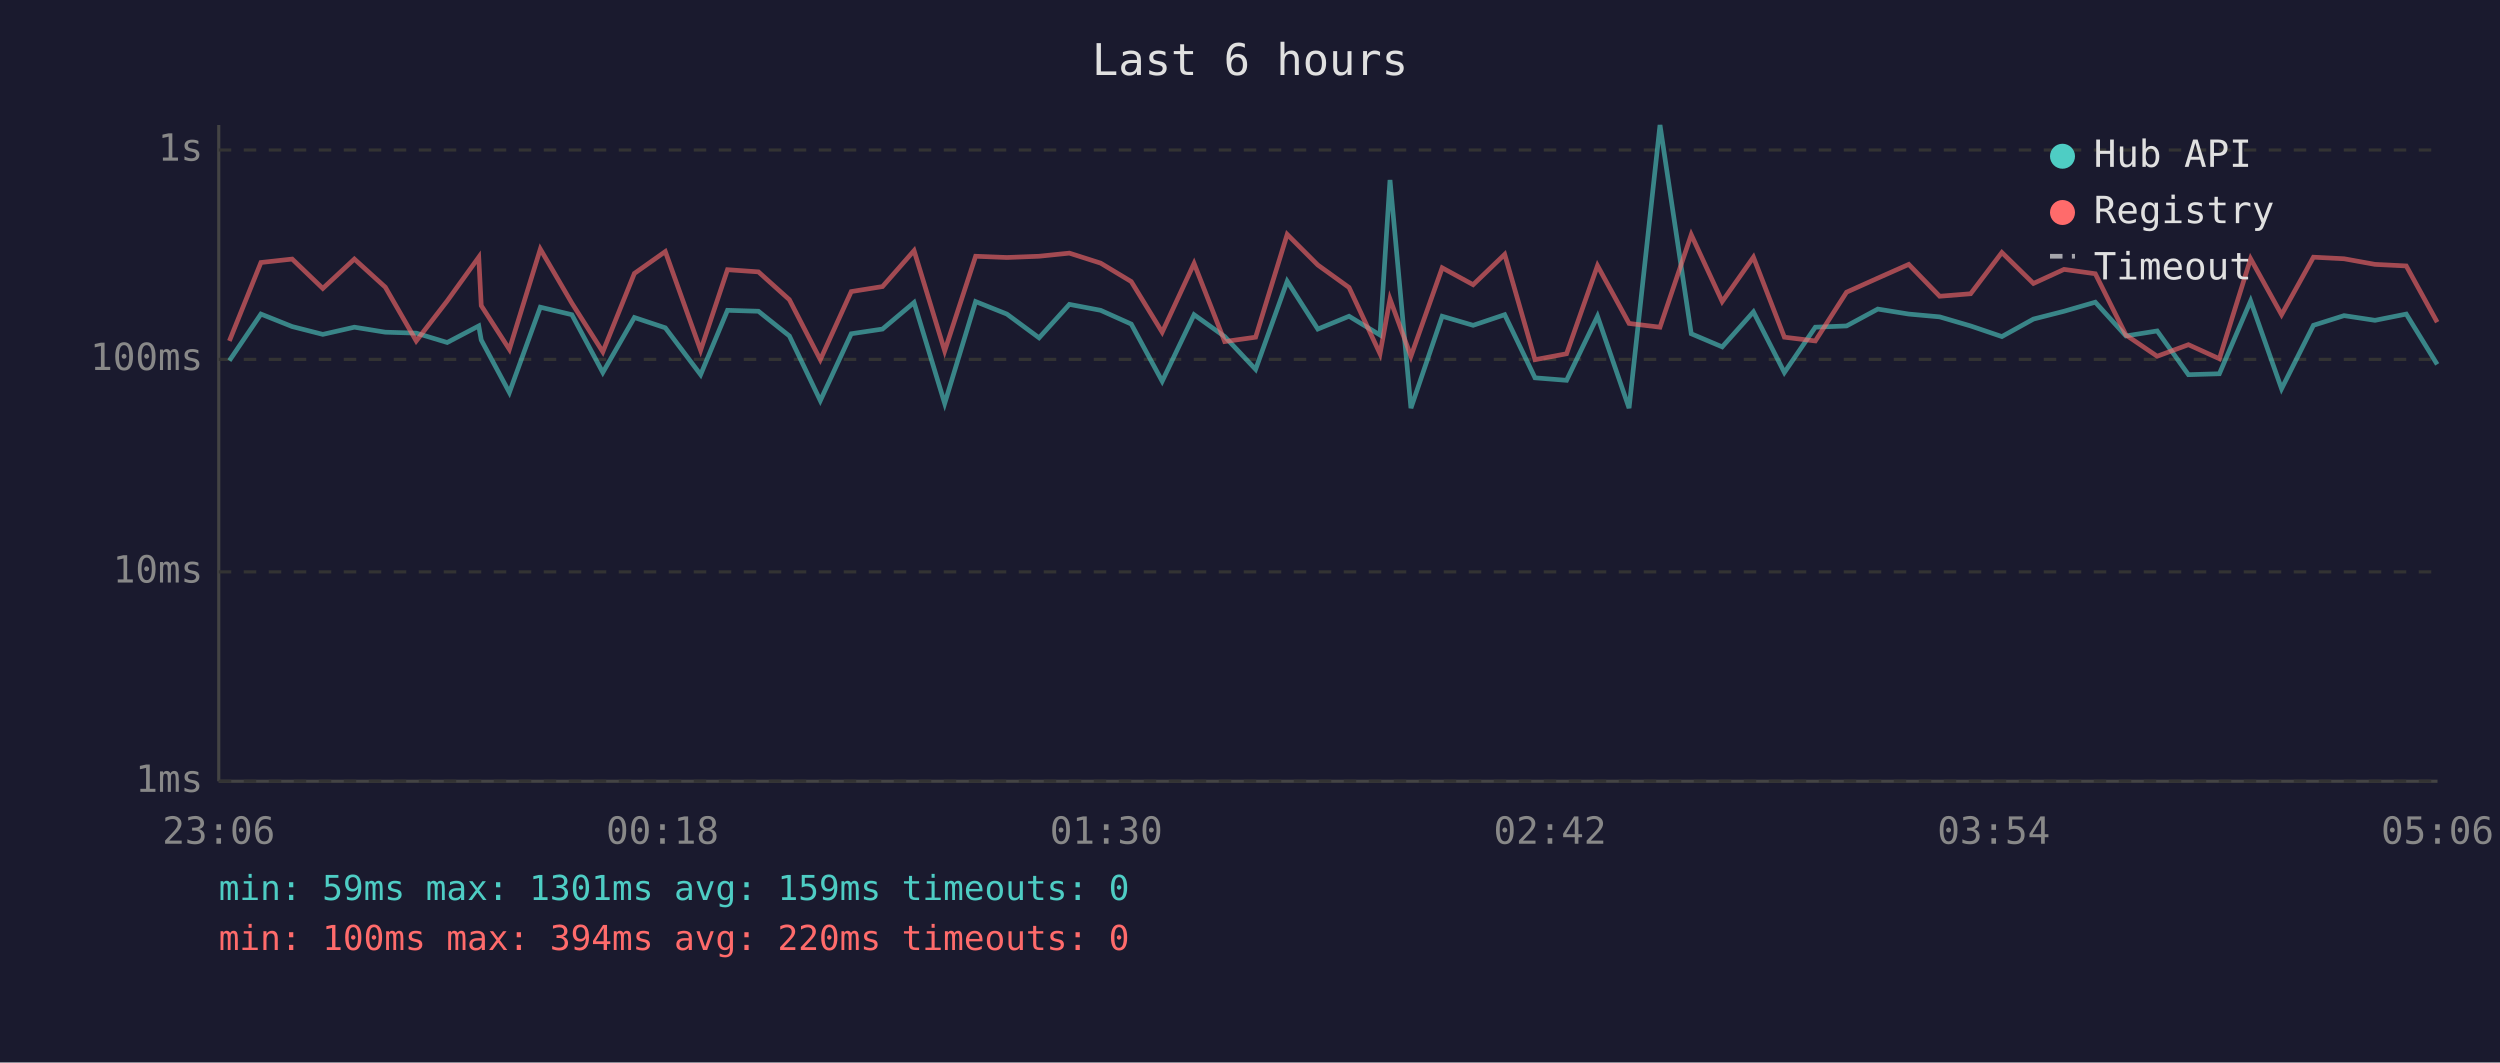
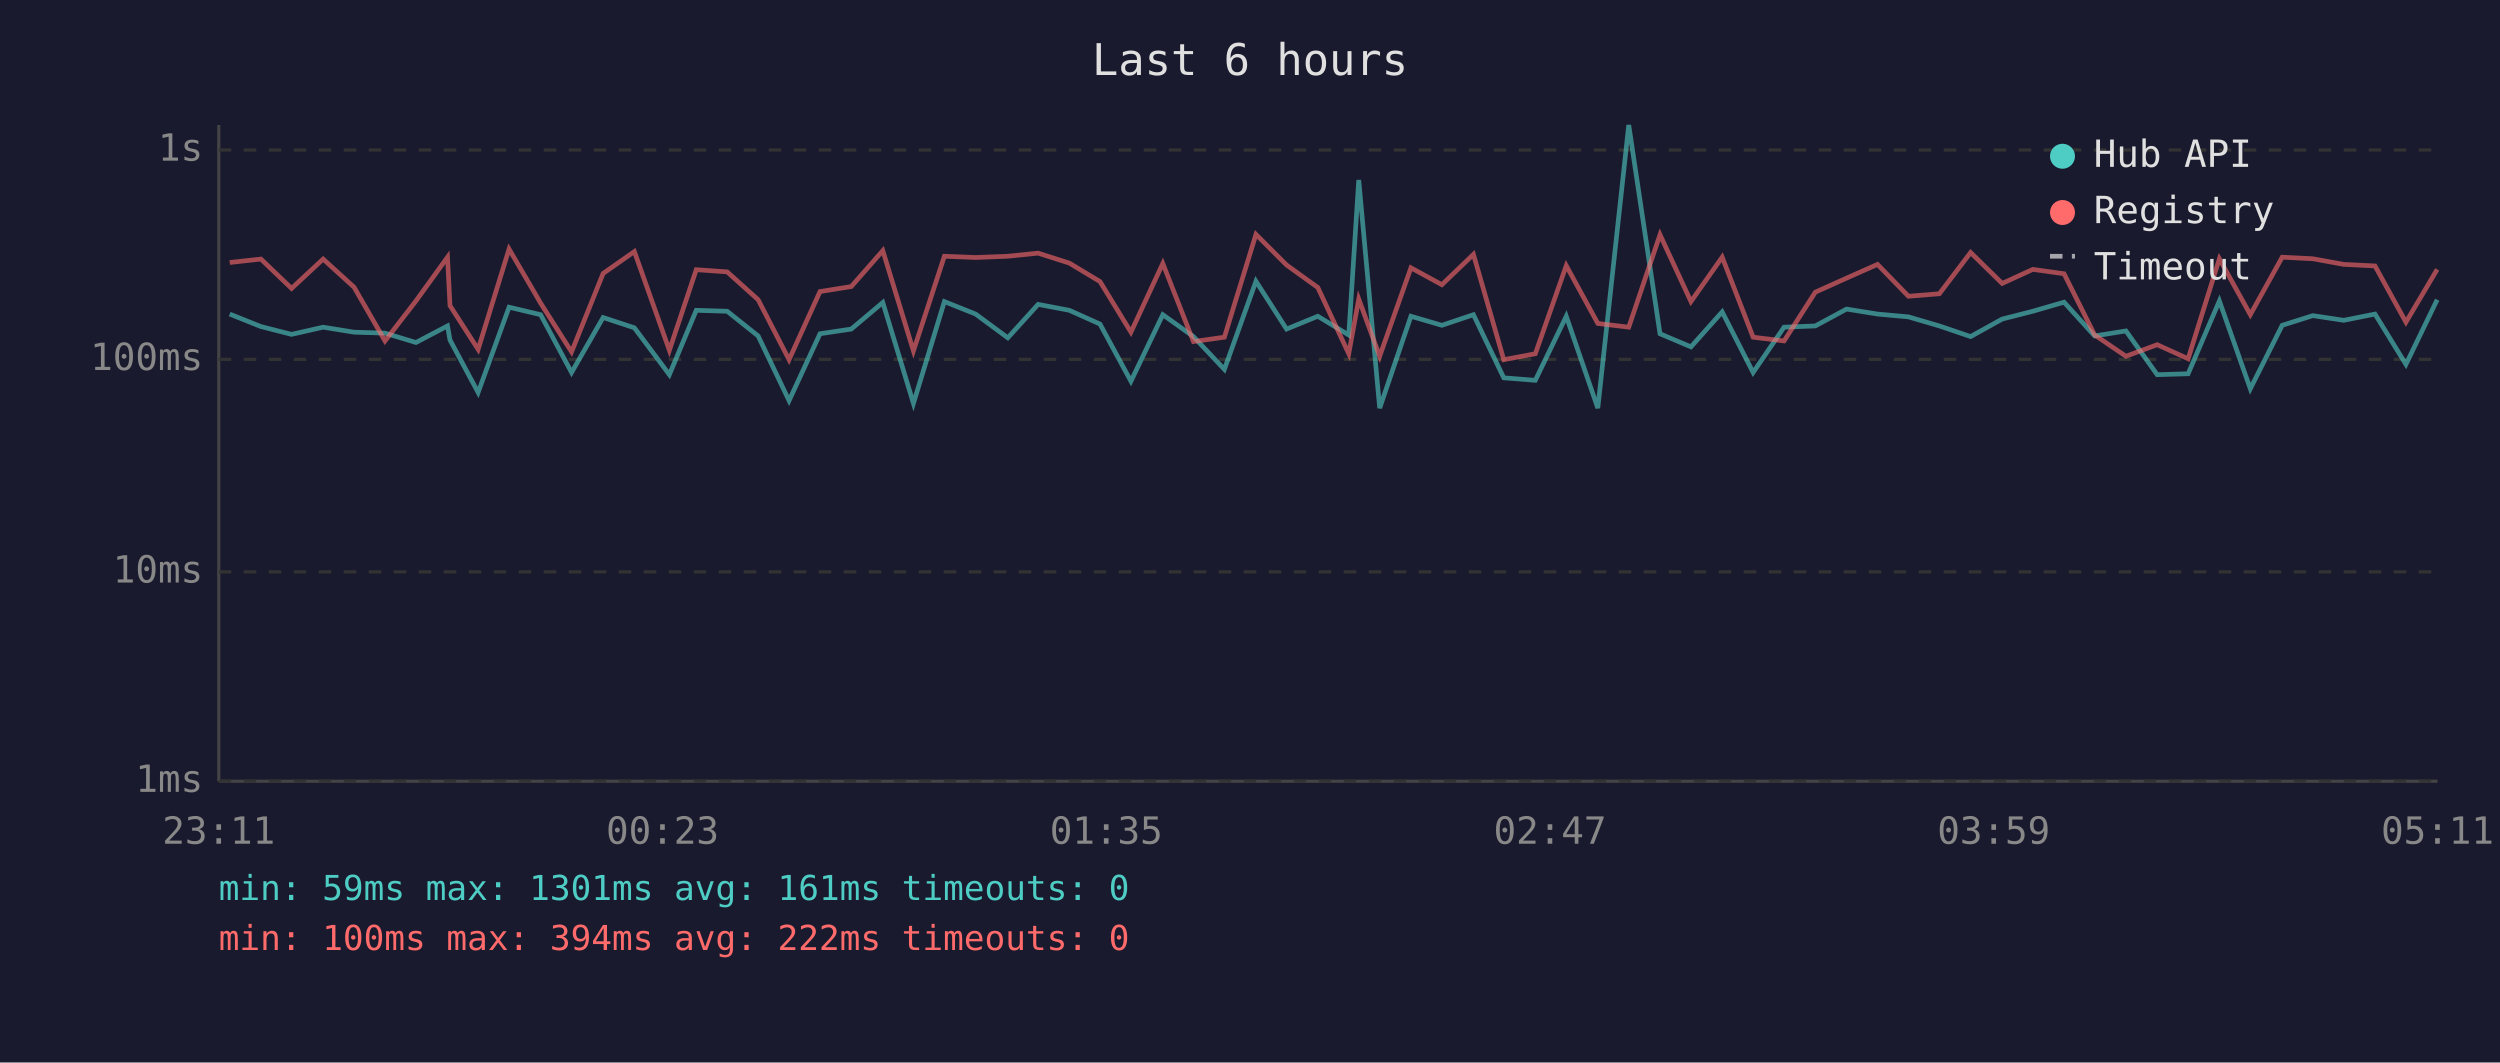
<svg xmlns="http://www.w3.org/2000/svg" viewBox="0 0 800 340" font-family="monospace" font-size="12">
  <rect width="800" height="340" fill="#1a1a2e" />
  <text x="400" y="24" fill="#e0e0e0" font-size="14" text-anchor="middle">Last 6 hours</text>
  <line x1="70" y1="40" x2="70" y2="250" stroke="#444" stroke-width="1" />
  <line x1="70" y1="250" x2="780" y2="250" stroke="#444" stroke-width="1" />
  <line x1="70" y1="250" x2="780" y2="250" stroke="#333" stroke-width="1" stroke-dasharray="4" />
  <text x="65" y="250" fill="#888" text-anchor="end" dominant-baseline="middle">1ms</text>
  <line x1="70" y1="183" x2="780" y2="183" stroke="#333" stroke-width="1" stroke-dasharray="4" />
  <text x="65" y="183" fill="#888" text-anchor="end" dominant-baseline="middle">10ms</text>
  <line x1="70" y1="115" x2="780" y2="115" stroke="#333" stroke-width="1" stroke-dasharray="4" />
  <text x="65" y="115" fill="#888" text-anchor="end" dominant-baseline="middle">100ms</text>
  <line x1="70" y1="48" x2="780" y2="48" stroke="#333" stroke-width="1" stroke-dasharray="4" />
  <text x="65" y="48" fill="#888" text-anchor="end" dominant-baseline="middle">1s</text>
-   <text x="70" y="270" fill="#888" text-anchor="middle">23:06</text>
-   <text x="212" y="270" fill="#888" text-anchor="middle">00:18</text>
-   <text x="354" y="270" fill="#888" text-anchor="middle">01:30</text>
-   <text x="496" y="270" fill="#888" text-anchor="middle">02:42</text>
-   <text x="638" y="270" fill="#888" text-anchor="middle">03:54</text>
-   <text x="780" y="270" fill="#888" text-anchor="middle">05:06</text>
-   <polyline points="73.4,115.4 83.5,100.5 93.5,104.5 103.3,107.0 113.4,104.7 123.3,106.3 133.2,106.6 143.1,109.6 153.2,104.3 154.0,108.8 163.0,125.6 172.9,98.3 183.0,100.7 192.9,119.2 203.0,101.6 212.9,104.9 224.2,119.9 232.8,99.3 242.7,99.6 252.6,107.5 262.5,128.2 272.4,106.8 282.4,105.3 292.5,96.8 302.3,129.1 312.2,96.5 322.2,100.5 332.5,108.1 342.2,97.4 352.2,99.3 362.0,103.7 371.9,122.0 382.1,100.7 391.9,107.7 401.8,118.2 411.9,90.0 421.7,105.3 431.7,101.2 441.6,107.2 444.8,57.6 451.5,130.6 461.5,101.2 471.4,104.1 481.5,100.7 491.2,120.9 501.3,121.7 511.2,101.2 521.3,130.6 531.2,40.0 541.2,106.8 551.1,111.0 561.1,99.8 571.0,119.2 580.9,104.7 590.9,104.3 600.9,98.9 610.8,100.5 620.7,101.4 630.6,104.3 640.6,107.7 650.7,102.1 660.5,99.6 670.5,96.7 680.3,107.5 690.3,105.9 700.3,119.9 710.2,119.6 720.2,96.3 730.1,124.4 740.3,104.1 750.1,101.0 760.0,102.5 770.0,100.5 779.9,116.6" fill="none" stroke="#4ecdc4" stroke-width="1.5" opacity="0.6" />
-   <polyline points="73.4,109.1 83.5,84.0 93.5,82.9 103.3,92.3 113.4,82.9 123.3,91.9 133.2,109.1 143.1,96.3 153.2,82.3 154.0,97.8 163.0,111.8 172.9,79.7 183.0,97.0 192.9,112.6 203.0,87.5 212.9,80.5 224.2,112.1 232.8,86.3 242.7,87.0 252.6,95.9 262.5,115.1 272.4,93.3 282.4,91.7 292.5,80.2 302.3,112.3 312.2,82.0 322.2,82.4 332.5,82.0 342.2,81.0 352.2,84.2 362.0,90.1 371.9,106.3 382.1,84.3 391.9,109.3 401.8,107.9 411.9,75.0 421.7,84.8 431.7,92.0 441.6,113.2 444.8,95.7 451.5,114.0 461.5,85.7 471.4,91.1 481.5,81.4 491.2,115.1 501.3,113.2 511.2,85.0 521.3,103.5 531.2,104.7 541.2,75.1 551.1,96.5 561.1,82.3 571.0,107.9 580.9,109.1 590.9,93.5 600.9,89.0 610.8,84.6 620.7,94.8 630.6,94.0 640.6,80.8 650.7,90.7 660.5,86.2 670.5,87.6 680.3,107.2 690.3,114.0 700.3,110.3 710.2,114.8 720.2,82.8 730.1,100.7 740.3,82.3 750.1,82.8 760.0,84.6 770.0,85.1 779.9,103.1" fill="none" stroke="#ff6b6b" stroke-width="1.5" opacity="0.6" />
+   <text x="70" y="270" fill="#888" text-anchor="middle">23:11</text>
+   <text x="212" y="270" fill="#888" text-anchor="middle">00:23</text>
+   <text x="354" y="270" fill="#888" text-anchor="middle">01:35</text>
+   <text x="496" y="270" fill="#888" text-anchor="middle">02:47</text>
+   <text x="638" y="270" fill="#888" text-anchor="middle">03:59</text>
+   <text x="780" y="270" fill="#888" text-anchor="middle">05:11</text>
+   <polyline points="73.5,100.5 83.5,104.5 93.3,107.0 103.4,104.7 113.3,106.3 123.2,106.6 133.1,109.6 143.2,104.3 144.0,108.8 153.0,125.6 162.9,98.3 173.0,100.7 182.9,119.2 193.0,101.6 203.0,104.9 214.2,119.9 222.8,99.3 232.7,99.6 242.6,107.5 252.5,128.2 262.4,106.8 272.4,105.3 282.5,96.8 292.3,129.1 302.2,96.5 312.2,100.5 322.5,108.1 332.2,97.4 342.2,99.3 352.0,103.7 361.9,122.0 372.1,100.7 381.9,107.7 391.8,118.2 401.9,90.0 411.7,105.3 421.7,101.2 431.6,107.2 434.8,57.6 441.5,130.6 451.5,101.2 461.4,104.1 471.5,100.7 481.2,120.9 491.3,121.7 501.2,101.2 511.3,130.6 521.2,40.0 531.2,106.8 541.1,111.0 551.1,99.8 561.0,119.2 570.9,104.7 580.9,104.3 590.9,98.9 600.8,100.5 610.7,101.4 620.6,104.3 630.6,107.7 640.7,102.1 650.5,99.6 660.5,96.7 670.3,107.5 680.3,105.9 690.3,119.9 700.2,119.6 710.2,96.3 720.1,124.4 730.3,104.1 740.1,101.0 750.0,102.5 760.0,100.5 769.9,116.6 779.9,95.9" fill="none" stroke="#4ecdc4" stroke-width="1.5" opacity="0.6" />
+   <polyline points="73.5,84.0 83.5,82.9 93.3,92.3 103.4,82.9 113.3,91.9 123.2,109.1 133.1,96.3 143.2,82.3 144.0,97.8 153.0,111.8 162.9,79.7 173.0,97.0 182.9,112.6 193.0,87.5 203.0,80.5 214.2,112.1 222.8,86.3 232.7,87.0 242.6,95.9 252.5,115.1 262.4,93.3 272.4,91.7 282.5,80.2 292.3,112.3 302.2,82.0 312.2,82.4 322.5,82.0 332.2,81.0 342.2,84.2 352.0,90.1 361.9,106.3 372.1,84.3 381.9,109.3 391.8,107.9 401.9,75.0 411.7,84.8 421.7,92.0 431.6,113.2 434.8,95.7 441.5,114.0 451.5,85.7 461.4,91.1 471.5,81.4 481.2,115.1 491.3,113.2 501.2,85.0 511.3,103.5 521.2,104.7 531.2,75.1 541.1,96.5 551.1,82.3 561.0,107.9 570.9,109.1 580.9,93.5 590.9,89.0 600.8,84.6 610.7,94.8 620.6,94.0 630.6,80.8 640.7,90.7 650.5,86.2 660.5,87.6 670.3,107.2 680.3,114.0 690.3,110.3 700.2,114.8 710.2,82.8 720.1,100.7 730.3,82.3 740.1,82.8 750.0,84.6 760.0,85.1 769.9,103.1 779.9,86.2" fill="none" stroke="#ff6b6b" stroke-width="1.5" opacity="0.6" />
  <circle cx="660" cy="50" r="4" fill="#4ecdc4" />
  <text x="670" y="50" fill="#e0e0e0" dominant-baseline="middle">Hub API</text>
  <circle cx="660" cy="68" r="4" fill="#ff6b6b" />
  <text x="670" y="68" fill="#e0e0e0" dominant-baseline="middle">Registry</text>
  <line x1="656" y1="82" x2="664" y2="82" stroke="#e0e0e0" stroke-width="1.5" stroke-dasharray="4,3" opacity="0.7" />
  <text x="670" y="86" fill="#e0e0e0" dominant-baseline="middle">Timeout</text>
-   <text x="70" y="288" fill="#4ecdc4" font-size="11">min: 59ms  max: 1301ms  avg: 159ms  timeouts: 0</text>
-   <text x="70" y="304" fill="#ff6b6b" font-size="11">min: 100ms  max: 394ms  avg: 220ms  timeouts: 0</text>
+   <text x="70" y="288" fill="#4ecdc4" font-size="11">min: 59ms  max: 1301ms  avg: 161ms  timeouts: 0</text>
+   <text x="70" y="304" fill="#ff6b6b" font-size="11">min: 100ms  max: 394ms  avg: 222ms  timeouts: 0</text>
</svg>
